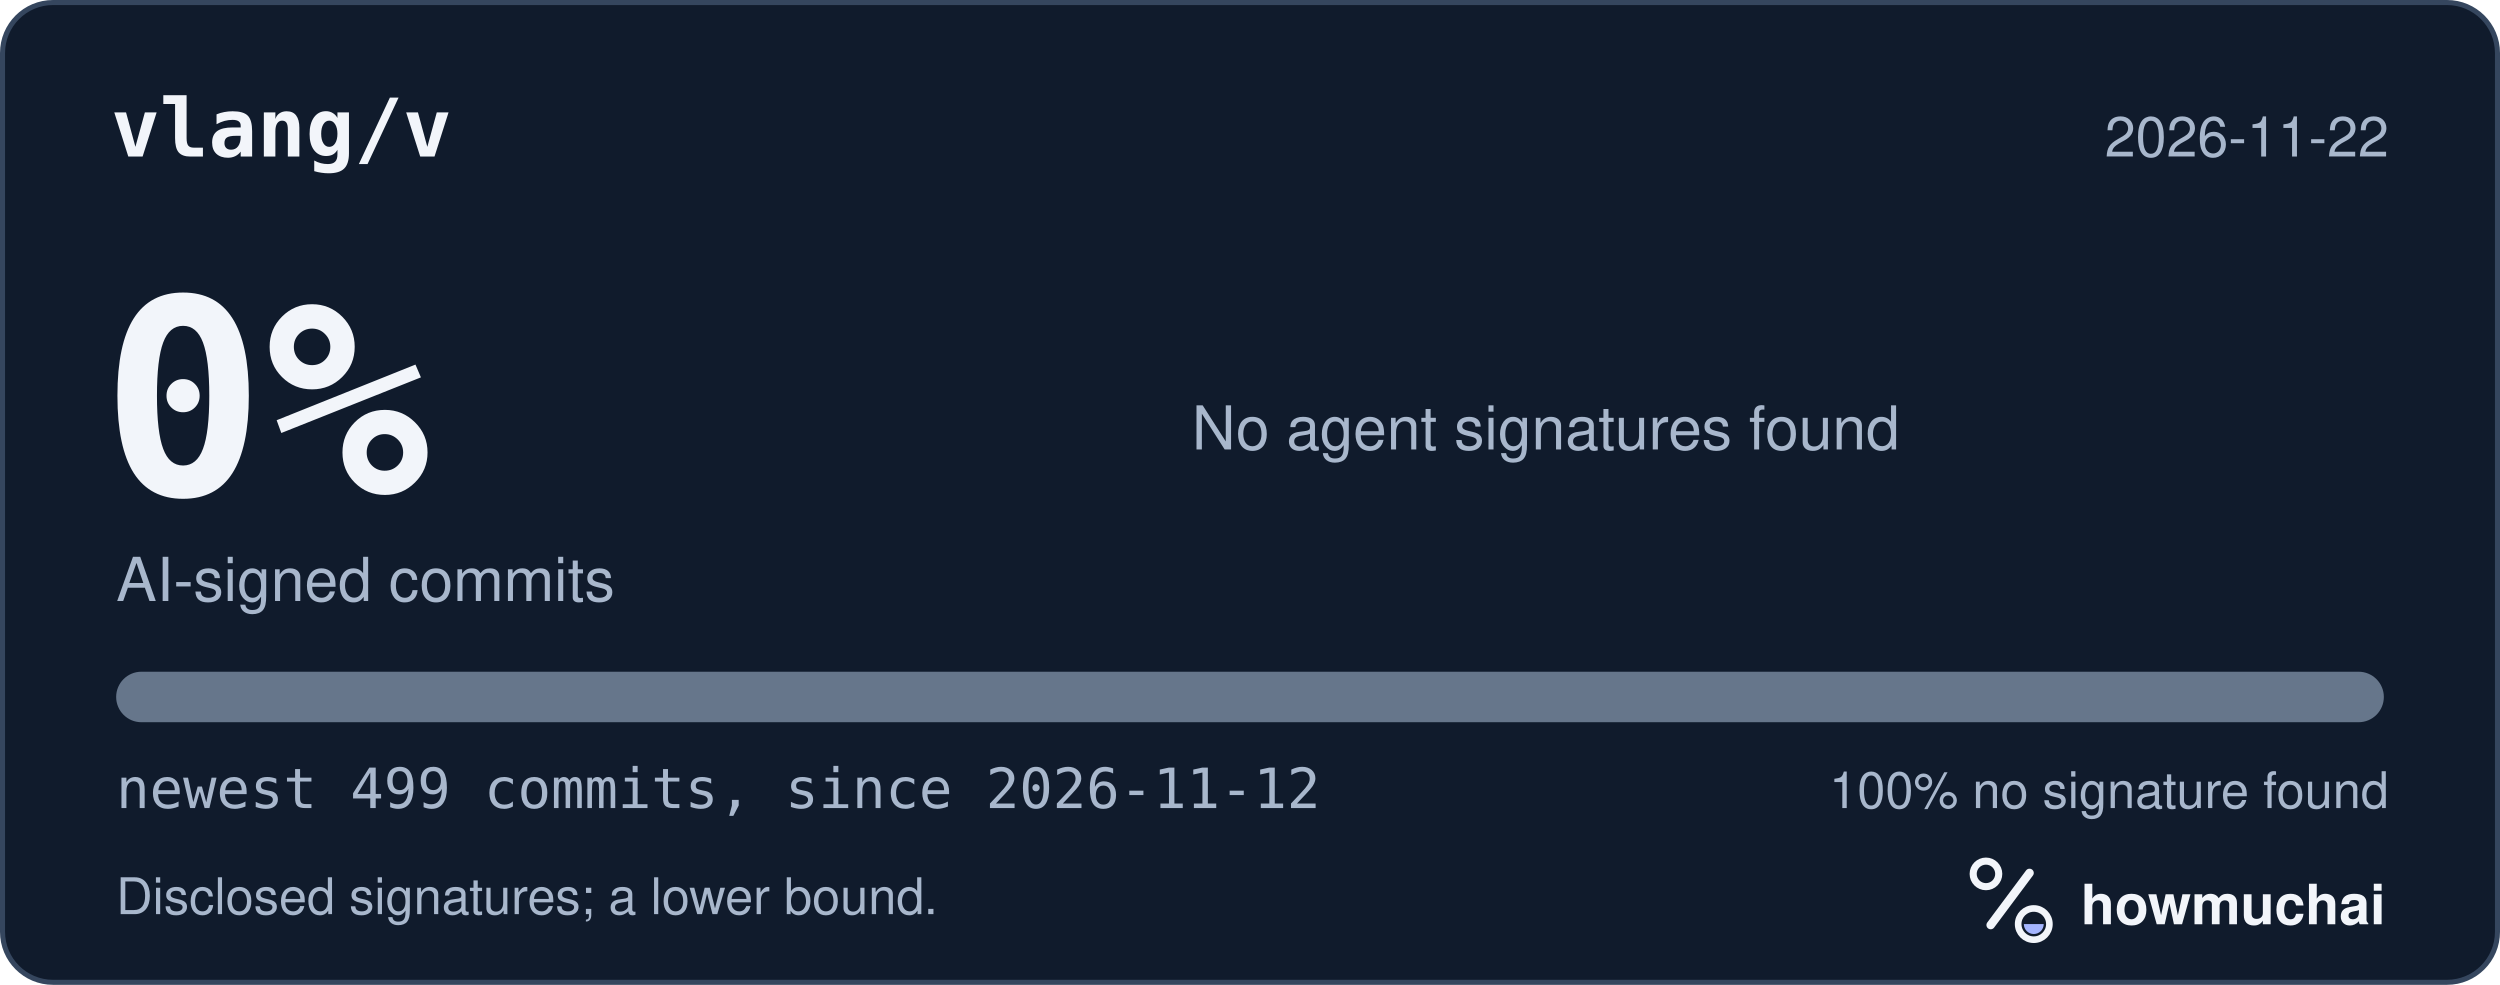
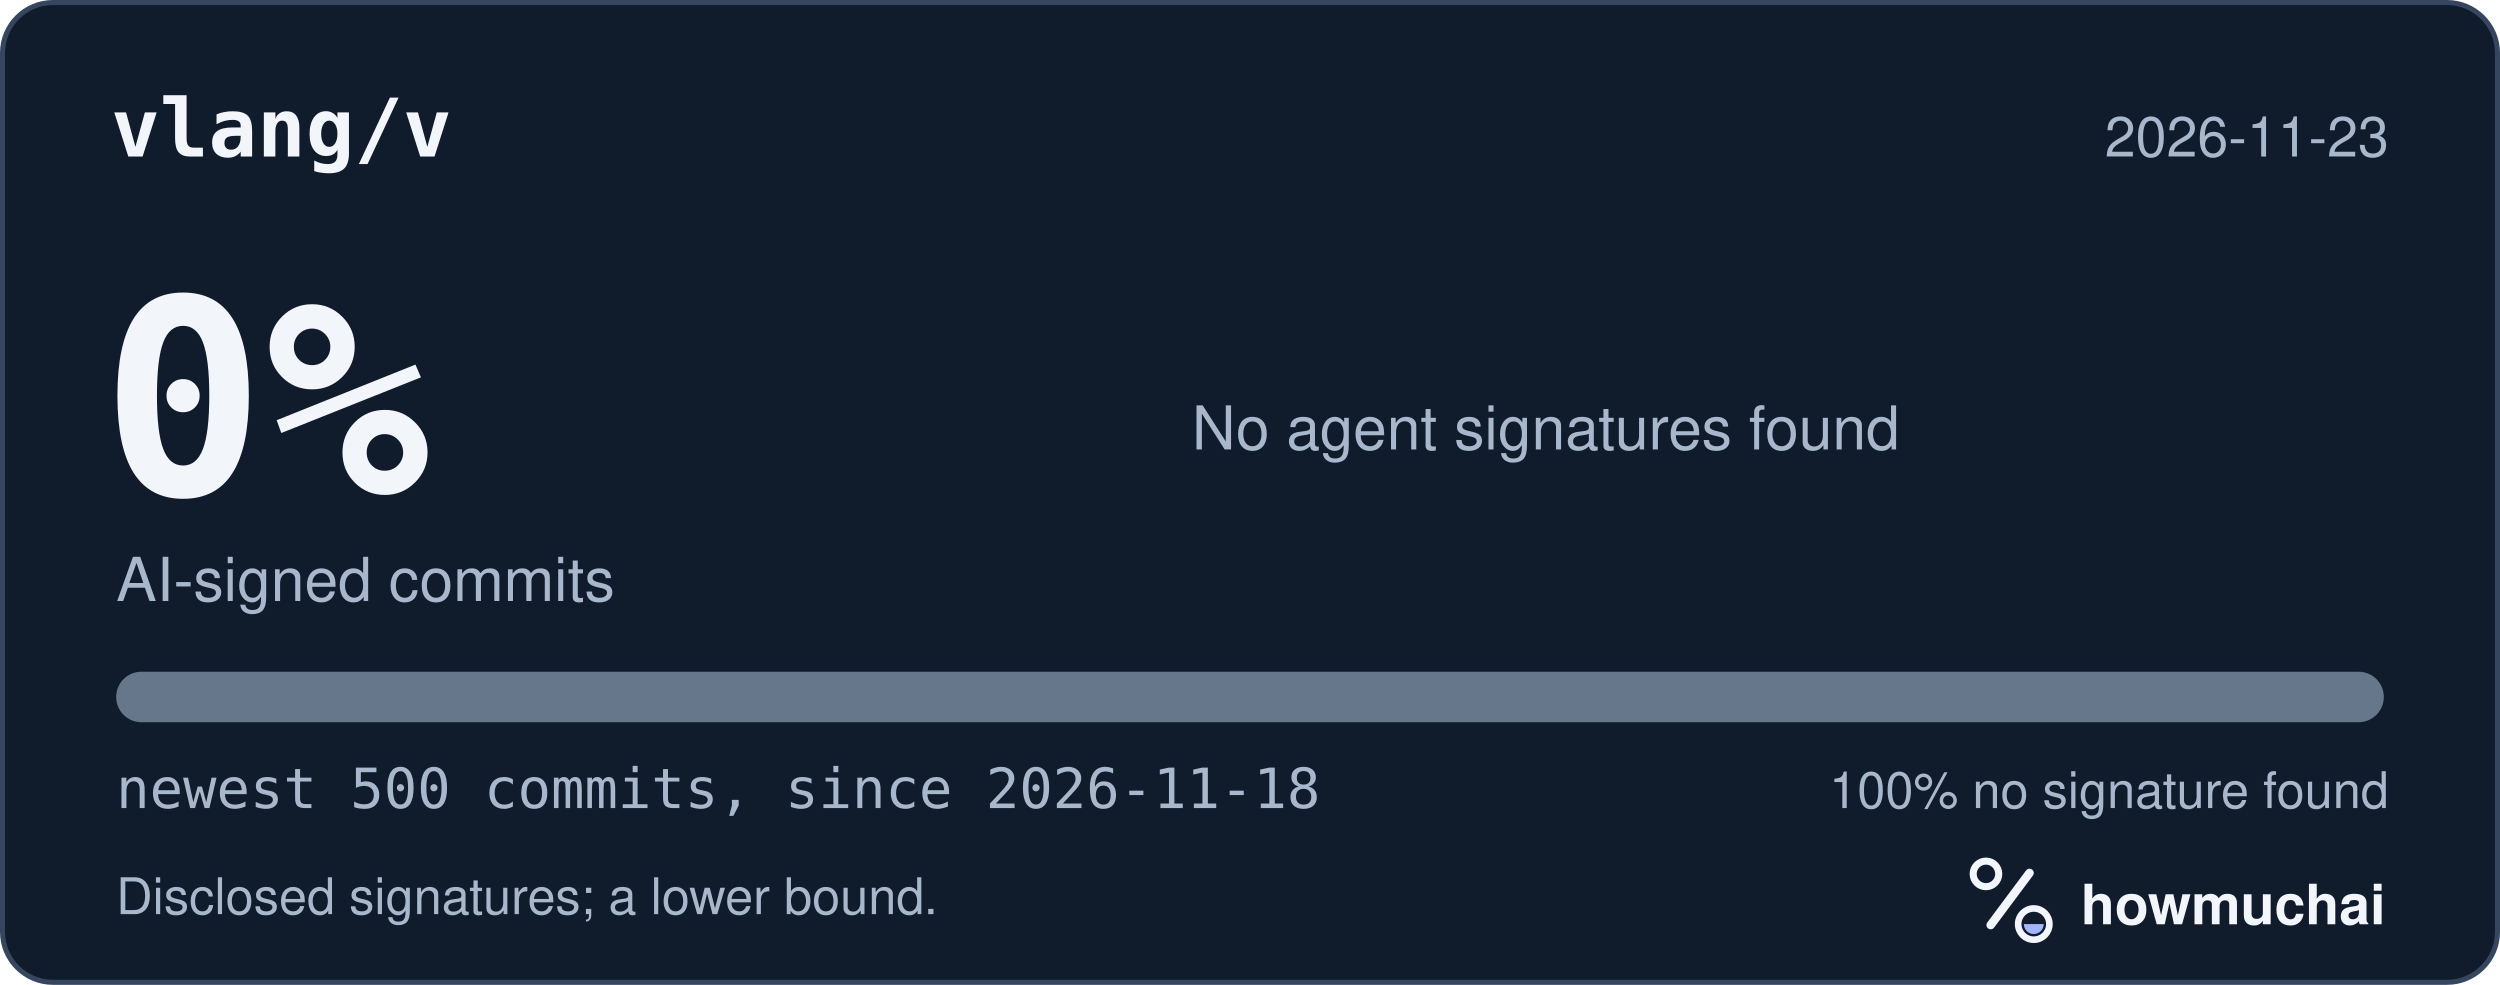
<svg xmlns="http://www.w3.org/2000/svg" width="495" height="195" viewBox="0 0 495 195" role="img" aria-labelledby="hm-t hm-d">
  <rect x="0.5" y="0.5" width="494" height="194" rx="10" fill="#101B2C" stroke="#35465E" />
  <text x="22" y="31" fill="#F2F5FA" font-family="ui-monospace, SF Mono, Menlo, Consolas, IBM Plex Mono, monospace" font-size="16" font-weight="600">vlang/v</text>
-   <text x="473" y="31" fill="#A8B7CC" font-family="-apple-system, BlinkMacSystemFont, Segoe UI, Helvetica, Arial, Fira Sans, sans-serif" font-size="11" text-anchor="end">2026-11-22</text>
+   <text x="473" y="31" fill="#A8B7CC" font-family="-apple-system, BlinkMacSystemFont, Segoe UI, Helvetica, Arial, Fira Sans, sans-serif" font-size="11" text-anchor="end">2026-11-23</text>
  <text x="20" y="98" fill="#F2F5FA" font-family="ui-monospace, SF Mono, Menlo, Consolas, IBM Plex Mono, monospace" font-size="54" font-weight="700">0%</text>
  <text x="23" y="119" fill="#A8B7CC" font-family="-apple-system, BlinkMacSystemFont, Segoe UI, Helvetica, Arial, Fira Sans, sans-serif" font-size="12">AI-signed commits</text>
  <text x="236" y="89" fill="#A8B7CC" font-family="-apple-system, BlinkMacSystemFont, Segoe UI, Helvetica, Arial, Fira Sans, sans-serif" font-size="12">No agent signatures found</text>
  <defs>
    <clipPath id="hm-bar">
      <rect x="23" y="133" width="449" height="10" rx="5" />
    </clipPath>
  </defs>
  <rect x="23" y="133" width="449" height="10" rx="5" fill="#66768B" />
  <g clip-path="url(#hm-bar)" />
-   <text x="23" y="160" fill="#A8B7CC" font-family="ui-monospace, SF Mono, Menlo, Consolas, IBM Plex Mono, monospace" font-size="11">newest 499 commits, since 2026-11-12</text>
+   <text x="23" y="160" fill="#A8B7CC" font-family="ui-monospace, SF Mono, Menlo, Consolas, IBM Plex Mono, monospace" font-size="11">newest 500 commits, since 2026-11-18</text>
  <text x="473" y="160" fill="#A8B7CC" font-family="-apple-system, BlinkMacSystemFont, Segoe UI, Helvetica, Arial, Fira Sans, sans-serif" font-size="10" text-anchor="end">100% no signature found</text>
  <text x="23" y="181" fill="#A8B7CC" font-family="-apple-system, BlinkMacSystemFont, Segoe UI, Helvetica, Arial, Fira Sans, sans-serif" font-size="10">Disclosed signatures; a lower bound.</text>
  <g transform="translate(386 166) scale(0.046875)">
    <circle cx="154" cy="150" r="54" fill="none" stroke="#F2F5FA" stroke-width="30" />
    <path d="M174 366 338 146" fill="none" stroke="#F2F5FA" stroke-width="36" stroke-linecap="round" />
    <circle cx="356" cy="362" r="66" fill="none" stroke="#F2F5FA" stroke-width="28" />
    <path d="M314 362a42 42 0 0 0 84 0Z" fill="#A4B5FF" />
  </g>
  <text x="412" y="183" fill="#F2F5FA" font-family="-apple-system, BlinkMacSystemFont, Segoe UI, Helvetica, Arial, Fira Sans, sans-serif" font-size="11" font-weight="650">howmuchai</text>
</svg>
